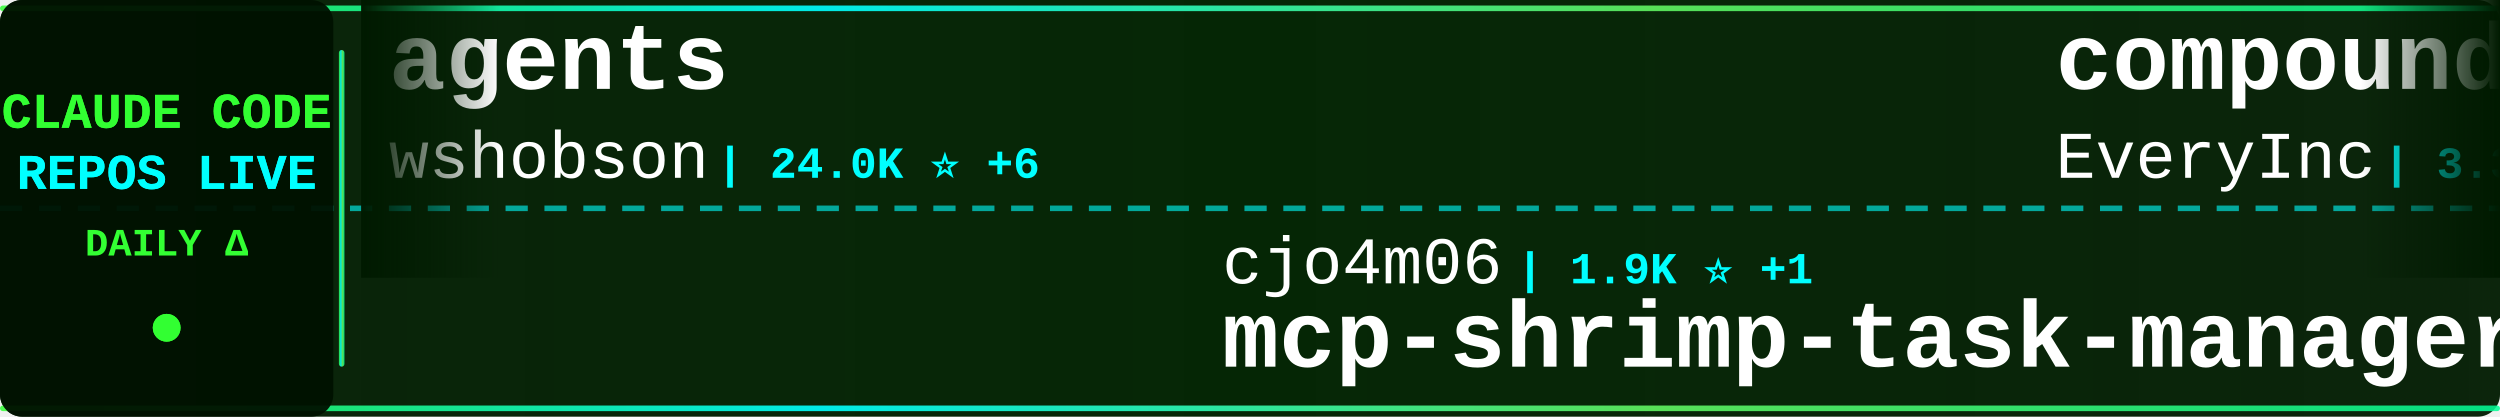
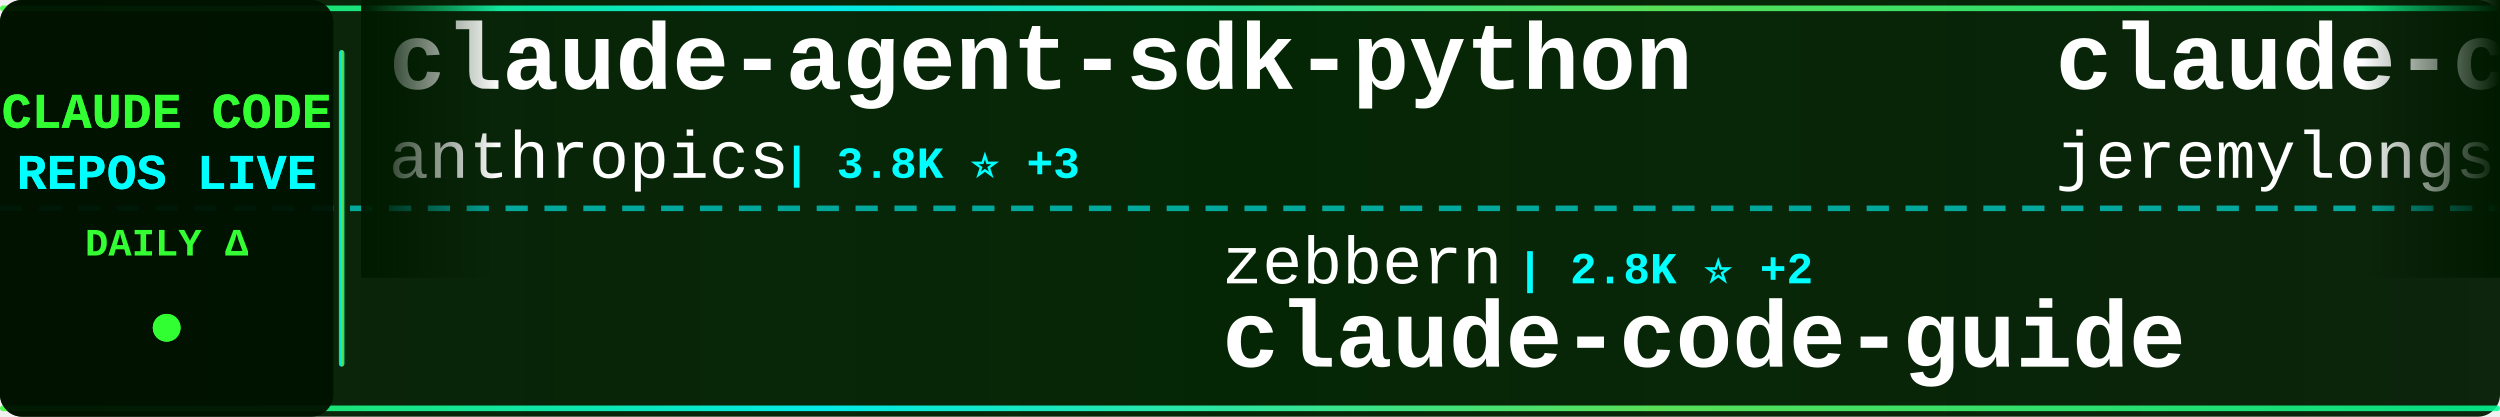
<svg xmlns="http://www.w3.org/2000/svg" width="900" height="150">
  <defs>
    <linearGradient id="tickerBg" x1="0%" y1="0%" x2="100%" y2="0%">
      <stop offset="0%" style="stop-color:#001a00;stop-opacity:0.95" />
      <stop offset="50%" style="stop-color:#002200;stop-opacity:0.98" />
      <stop offset="100%" style="stop-color:#001a00;stop-opacity:0.95" />
    </linearGradient>
    <linearGradient id="borderGrad" x1="0%" y1="0%" x2="100%" y2="0%">
      <stop offset="0%" style="stop-color:#33ff33;stop-opacity:0.85">
        <animate attributeName="stop-opacity" values="0.85;1;0.85" dur="2s" repeatCount="indefinite" />
      </stop>
      <stop offset="33%" style="stop-color:#00ffff;stop-opacity:0.9">
        <animate attributeName="stop-opacity" values="0.9;1;0.9" dur="2.2s" repeatCount="indefinite" />
      </stop>
      <stop offset="66%" style="stop-color:#66ff66;stop-opacity:0.85">
        <animate attributeName="stop-opacity" values="0.85;1;0.85" dur="1.8s" repeatCount="indefinite" />
      </stop>
      <stop offset="100%" style="stop-color:#00ff99;stop-opacity:0.85">
        <animate attributeName="stop-opacity" values="0.85;1;0.85" dur="2s" repeatCount="indefinite" />
      </stop>
    </linearGradient>
    <filter id="textGlow">
      <feGaussianBlur stdDeviation="0.1" result="coloredBlur" />
      <feMerge>
        <feMergeNode in="coloredBlur" />
        <feMergeNode in="SourceGraphic" />
      </feMerge>
    </filter>
    <filter id="metricGlow">
      <feGaussianBlur stdDeviation="0.2" result="coloredBlur" />
      <feMerge>
        <feMergeNode in="coloredBlur" />
        <feMergeNode in="SourceGraphic" />
      </feMerge>
    </filter>
    <linearGradient id="leftFade" x1="0%" y1="0%" x2="100%" y2="0%">
      <stop offset="0%" style="stop-color:#001a00;stop-opacity:1" />
      <stop offset="100%" style="stop-color:#001a00;stop-opacity:0" />
    </linearGradient>
    <linearGradient id="rightFade" x1="0%" y1="0%" x2="100%" y2="0%">
      <stop offset="0%" style="stop-color:#001a00;stop-opacity:0" />
      <stop offset="100%" style="stop-color:#001a00;stop-opacity:1" />
    </linearGradient>
  </defs>
  <rect width="900" height="150" fill="url(#tickerBg)" rx="8" />
  <rect x="0" y="2" width="900" height="2" fill="url(#borderGrad)" rx="1" />
  <rect x="0" y="146" width="900" height="2" fill="url(#borderGrad)" rx="1" />
  <line x1="0" y1="75" x2="900" y2="75" stroke="#00ffff" stroke-width="2" stroke-dasharray="8 6" opacity="0.6" />
  <rect x="0" y="0" width="120" height="150" fill="#001100" opacity="0.95" rx="8" />
  <text x="60" y="46" font-family="'Courier New', monospace" font-size="18" font-weight="bold" fill="#33ff33" text-anchor="middle" filter="url(#textGlow)">
    CLAUDE CODE
  </text>
  <text x="60" y="68" font-family="'Courier New', monospace" font-size="18" font-weight="bold" fill="#00ffff" text-anchor="middle" filter="url(#textGlow)">
    REPOS LIVE
  </text>
  <text x="60" y="92" font-family="'Courier New', monospace" font-size="14" font-weight="bold" fill="#33ff33" text-anchor="middle">
    DAILY Δ
  </text>
  <circle cx="60" cy="118" r="5" fill="#33ff33" filter="url(#metricGlow)">
    <animate attributeName="r" values="4;6;4" dur="1.5s" repeatCount="indefinite" />
    <animate attributeName="opacity" values="0.6;1;0.6" dur="1.5s" repeatCount="indefinite" />
  </circle>
  <rect x="122" y="18" width="2" height="114" fill="url(#borderGrad)" rx="1" />
  <clipPath id="tickerClip">
    <rect x="130" y="0" width="770" height="150" />
  </clipPath>
  <g clip-path="url(#tickerClip)">
    <g id="tickerItems">
      <animateTransform attributeName="transform" attributeType="XML" type="translate" from="0 0" to="-3000 0" dur="54s" repeatCount="indefinite" />
      <g transform="translate(0, 0)">
-         <text x="140" y="32" font-family="'Courier New', monospace" font-size="34" font-weight="bold" fill="#ffffff">agents</text>
-         <text x="140" y="64" font-family="'Courier New', monospace" font-size="24" font-weight="normal" fill="#ffffff" opacity="1.0">wshobson</text>
-         <text x="258" y="64" font-family="'Courier New', monospace" font-size="16" font-weight="bold" fill="#00ffff"> | 24.0K ⭐ +6</text>
+         <text x="140" y="32" font-family="'Courier New', monospace" font-size="34" font-weight="bold" fill="#ffffff">claude-agent-sdk-python</text>
+         <text x="140" y="64" font-family="'Courier New', monospace" font-size="24" font-weight="normal" fill="#ffffff" opacity="1.0">anthropics</text>
+         <text x="282" y="64" font-family="'Courier New', monospace" font-size="16" font-weight="bold" fill="#00ffff"> | 3.8K ⭐ +3</text>
      </g>
      <g transform="translate(300, 0)">
-         <text x="140" y="102" font-family="'Courier New', monospace" font-size="24" font-weight="normal" fill="#ffffff" opacity="1.0">cjo4m06</text>
-         <text x="246" y="102" font-family="'Courier New', monospace" font-size="16" font-weight="bold" fill="#00ffff"> | 1.9K ⭐ +1</text>
-         <text x="140" y="132" font-family="'Courier New', monospace" font-size="34" font-weight="bold" fill="#ffffff">mcp-shrimp-task-manager</text>
+         <text x="140" y="102" font-family="'Courier New', monospace" font-size="24" font-weight="normal" fill="#ffffff" opacity="1.0">zebbern</text>
+         <text x="246" y="102" font-family="'Courier New', monospace" font-size="16" font-weight="bold" fill="#00ffff"> | 2.8K ⭐ +2</text>
+         <text x="140" y="132" font-family="'Courier New', monospace" font-size="34" font-weight="bold" fill="#ffffff">claude-code-guide</text>
      </g>
      <g transform="translate(600, 0)">
-         <text x="140" y="32" font-family="'Courier New', monospace" font-size="34" font-weight="bold" fill="#ffffff">compound-engineering-plu...</text>
-         <text x="140" y="64" font-family="'Courier New', monospace" font-size="24" font-weight="normal" fill="#ffffff" opacity="1.0">EveryInc</text>
-         <text x="258" y="64" font-family="'Courier New', monospace" font-size="16" font-weight="bold" fill="#00ffff"> | 3.3K ⭐ +20</text>
+         <text x="140" y="32" font-family="'Courier New', monospace" font-size="34" font-weight="bold" fill="#ffffff">claude-code-plugins-plus...</text>
+         <text x="140" y="64" font-family="'Courier New', monospace" font-size="24" font-weight="normal" fill="#ffffff" opacity="1.0">jeremylongshore</text>
+         <text x="342" y="64" font-family="'Courier New', monospace" font-size="16" font-weight="bold" fill="#00ffff"> | 851 ⭐ +4</text>
      </g>
      <g transform="translate(900, 0)">
-         <text x="140" y="102" font-family="'Courier New', monospace" font-size="24" font-weight="normal" fill="#ffffff" opacity="1.0">sugyan</text>
-         <text x="234" y="102" font-family="'Courier New', monospace" font-size="16" font-weight="bold" fill="#00ffff"> | 782 ⭐</text>
-         <text x="140" y="132" font-family="'Courier New', monospace" font-size="34" font-weight="bold" fill="#ffffff">claude-code-webui</text>
+         <text x="140" y="102" font-family="'Courier New', monospace" font-size="24" font-weight="normal" fill="#ffffff" opacity="1.0">Njengah</text>
+         <text x="246" y="102" font-family="'Courier New', monospace" font-size="16" font-weight="bold" fill="#00ffff"> | 1.1K ⭐ +1</text>
+         <text x="140" y="132" font-family="'Courier New', monospace" font-size="34" font-weight="bold" fill="#ffffff">claude-code-cheat-sheet</text>
      </g>
      <g transform="translate(1200, 0)">
-         <text x="140" y="32" font-family="'Courier New', monospace" font-size="34" font-weight="bold" fill="#ffffff">Claudable</text>
-         <text x="140" y="64" font-family="'Courier New', monospace" font-size="24" font-weight="normal" fill="#ffffff" opacity="1.0">opactorai</text>
-         <text x="270" y="64" font-family="'Courier New', monospace" font-size="16" font-weight="bold" fill="#00ffff"> | 3.5K ⭐</text>
+         <text x="140" y="32" font-family="'Courier New', monospace" font-size="34" font-weight="bold" fill="#ffffff">SuperClaude_Framework</text>
+         <text x="140" y="64" font-family="'Courier New', monospace" font-size="24" font-weight="normal" fill="#ffffff" opacity="1.0">SuperClaude-Org</text>
+         <text x="342" y="64" font-family="'Courier New', monospace" font-size="16" font-weight="bold" fill="#00ffff"> | 19.6K ⭐ +6</text>
      </g>
      <g transform="translate(1500, 0)">
-         <text x="140" y="102" font-family="'Courier New', monospace" font-size="24" font-weight="normal" fill="#ffffff" opacity="1.0">daaain</text>
-         <text x="234" y="102" font-family="'Courier New', monospace" font-size="16" font-weight="bold" fill="#00ffff"> | 599 ⭐ +1</text>
-         <text x="140" y="132" font-family="'Courier New', monospace" font-size="34" font-weight="bold" fill="#ffffff">claude-code-log</text>
+         <text x="140" y="102" font-family="'Courier New', monospace" font-size="24" font-weight="normal" fill="#ffffff" opacity="1.0">lyconear</text>
+         <text x="258" y="102" font-family="'Courier New', monospace" font-size="16" font-weight="bold" fill="#00ffff"> | 3 ⭐</text>
+         <text x="140" y="132" font-family="'Courier New', monospace" font-size="34" font-weight="bold" fill="#ffffff">Claude-Code</text>
      </g>
      <g transform="translate(1800, 0)">
-         <text x="140" y="32" font-family="'Courier New', monospace" font-size="34" font-weight="bold" fill="#ffffff">claude-code-system-promp...</text>
-         <text x="140" y="64" font-family="'Courier New', monospace" font-size="24" font-weight="normal" fill="#ffffff" opacity="1.0">Piebald-AI</text>
-         <text x="282" y="64" font-family="'Courier New', monospace" font-size="16" font-weight="bold" fill="#00ffff"> | 2.3K ⭐ +5</text>
+         <text x="140" y="32" font-family="'Courier New', monospace" font-size="34" font-weight="bold" fill="#ffffff">claude-code-proxy</text>
+         <text x="140" y="64" font-family="'Courier New', monospace" font-size="24" font-weight="normal" fill="#ffffff" opacity="1.0">seifghazi</text>
+         <text x="270" y="64" font-family="'Courier New', monospace" font-size="16" font-weight="bold" fill="#00ffff"> | 327 ⭐</text>
      </g>
      <g transform="translate(2100, 0)">
-         <text x="140" y="102" font-family="'Courier New', monospace" font-size="24" font-weight="normal" fill="#ffffff" opacity="1.0">BloopAI</text>
-         <text x="246" y="102" font-family="'Courier New', monospace" font-size="16" font-weight="bold" fill="#00ffff"> | 10.1K ⭐ +100</text>
-         <text x="140" y="132" font-family="'Courier New', monospace" font-size="34" font-weight="bold" fill="#ffffff">vibe-kanban</text>
+         <text x="140" y="102" font-family="'Courier New', monospace" font-size="24" font-weight="normal" fill="#ffffff" opacity="1.0">disler</text>
+         <text x="234" y="102" font-family="'Courier New', monospace" font-size="16" font-weight="bold" fill="#00ffff"> | 869 ⭐</text>
+         <text x="140" y="132" font-family="'Courier New', monospace" font-size="34" font-weight="bold" fill="#ffffff">claude-code-hooks-multi-...</text>
      </g>
      <g transform="translate(2400, 0)">
-         <text x="140" y="32" font-family="'Courier New', monospace" font-size="34" font-weight="bold" fill="#ffffff">claude-code-skill-factor...</text>
-         <text x="140" y="64" font-family="'Courier New', monospace" font-size="24" font-weight="normal" fill="#ffffff" opacity="1.0">alirezarezvani</text>
-         <text x="330" y="64" font-family="'Courier New', monospace" font-size="16" font-weight="bold" fill="#00ffff"> | 271 ⭐</text>
+         <text x="140" y="32" font-family="'Courier New', monospace" font-size="34" font-weight="bold" fill="#ffffff">omnara</text>
+         <text x="140" y="64" font-family="'Courier New', monospace" font-size="24" font-weight="normal" fill="#ffffff" opacity="1.0">omnara-ai</text>
+         <text x="270" y="64" font-family="'Courier New', monospace" font-size="16" font-weight="bold" fill="#00ffff"> | 2.6K ⭐</text>
      </g>
      <g transform="translate(2700, 0)">
-         <text x="140" y="102" font-family="'Courier New', monospace" font-size="24" font-weight="normal" fill="#ffffff" opacity="1.0">BeehiveInnovations</text>
-         <text x="378" y="102" font-family="'Courier New', monospace" font-size="16" font-weight="bold" fill="#00ffff"> | 10.7K ⭐</text>
-         <text x="140" y="132" font-family="'Courier New', monospace" font-size="34" font-weight="bold" fill="#ffffff">pal-mcp-server</text>
+         <text x="140" y="102" font-family="'Courier New', monospace" font-size="24" font-weight="normal" fill="#ffffff" opacity="1.0">darcyegb</text>
+         <text x="258" y="102" font-family="'Courier New', monospace" font-size="16" font-weight="bold" fill="#00ffff"> | 434 ⭐</text>
+         <text x="140" y="132" font-family="'Courier New', monospace" font-size="34" font-weight="bold" fill="#ffffff">ClaudeCodeAgents</text>
      </g>
      <g transform="translate(3000, 0)">
-         <text x="140" y="32" font-family="'Courier New', monospace" font-size="34" font-weight="bold" fill="#ffffff">agents</text>
-         <text x="140" y="64" font-family="'Courier New', monospace" font-size="24" font-weight="normal" fill="#ffffff" opacity="1.0">wshobson</text>
-         <text x="258" y="64" font-family="'Courier New', monospace" font-size="16" font-weight="bold" fill="#00ffff"> | 24.0K ⭐ +6</text>
+         <text x="140" y="32" font-family="'Courier New', monospace" font-size="34" font-weight="bold" fill="#ffffff">claude-agent-sdk-python</text>
+         <text x="140" y="64" font-family="'Courier New', monospace" font-size="24" font-weight="normal" fill="#ffffff" opacity="1.0">anthropics</text>
+         <text x="282" y="64" font-family="'Courier New', monospace" font-size="16" font-weight="bold" fill="#00ffff"> | 3.8K ⭐ +3</text>
      </g>
      <g transform="translate(3300, 0)">
-         <text x="140" y="102" font-family="'Courier New', monospace" font-size="24" font-weight="normal" fill="#ffffff" opacity="1.0">cjo4m06</text>
-         <text x="246" y="102" font-family="'Courier New', monospace" font-size="16" font-weight="bold" fill="#00ffff"> | 1.9K ⭐ +1</text>
-         <text x="140" y="132" font-family="'Courier New', monospace" font-size="34" font-weight="bold" fill="#ffffff">mcp-shrimp-task-manager</text>
+         <text x="140" y="102" font-family="'Courier New', monospace" font-size="24" font-weight="normal" fill="#ffffff" opacity="1.0">zebbern</text>
+         <text x="246" y="102" font-family="'Courier New', monospace" font-size="16" font-weight="bold" fill="#00ffff"> | 2.8K ⭐ +2</text>
+         <text x="140" y="132" font-family="'Courier New', monospace" font-size="34" font-weight="bold" fill="#ffffff">claude-code-guide</text>
      </g>
      <g transform="translate(3600, 0)">
-         <text x="140" y="32" font-family="'Courier New', monospace" font-size="34" font-weight="bold" fill="#ffffff">compound-engineering-plu...</text>
-         <text x="140" y="64" font-family="'Courier New', monospace" font-size="24" font-weight="normal" fill="#ffffff" opacity="1.0">EveryInc</text>
-         <text x="258" y="64" font-family="'Courier New', monospace" font-size="16" font-weight="bold" fill="#00ffff"> | 3.3K ⭐ +20</text>
+         <text x="140" y="32" font-family="'Courier New', monospace" font-size="34" font-weight="bold" fill="#ffffff">claude-code-plugins-plus...</text>
+         <text x="140" y="64" font-family="'Courier New', monospace" font-size="24" font-weight="normal" fill="#ffffff" opacity="1.0">jeremylongshore</text>
+         <text x="342" y="64" font-family="'Courier New', monospace" font-size="16" font-weight="bold" fill="#00ffff"> | 851 ⭐ +4</text>
      </g>
      <g transform="translate(3900, 0)">
-         <text x="140" y="102" font-family="'Courier New', monospace" font-size="24" font-weight="normal" fill="#ffffff" opacity="1.0">sugyan</text>
-         <text x="234" y="102" font-family="'Courier New', monospace" font-size="16" font-weight="bold" fill="#00ffff"> | 782 ⭐</text>
-         <text x="140" y="132" font-family="'Courier New', monospace" font-size="34" font-weight="bold" fill="#ffffff">claude-code-webui</text>
+         <text x="140" y="102" font-family="'Courier New', monospace" font-size="24" font-weight="normal" fill="#ffffff" opacity="1.0">Njengah</text>
+         <text x="246" y="102" font-family="'Courier New', monospace" font-size="16" font-weight="bold" fill="#00ffff"> | 1.1K ⭐ +1</text>
+         <text x="140" y="132" font-family="'Courier New', monospace" font-size="34" font-weight="bold" fill="#ffffff">claude-code-cheat-sheet</text>
      </g>
    </g>
  </g>
  <rect x="130" y="0" width="50" height="100" fill="url(#leftFade)" />
  <rect x="850" y="0" width="50" height="100" fill="url(#rightFade)" />
</svg>
